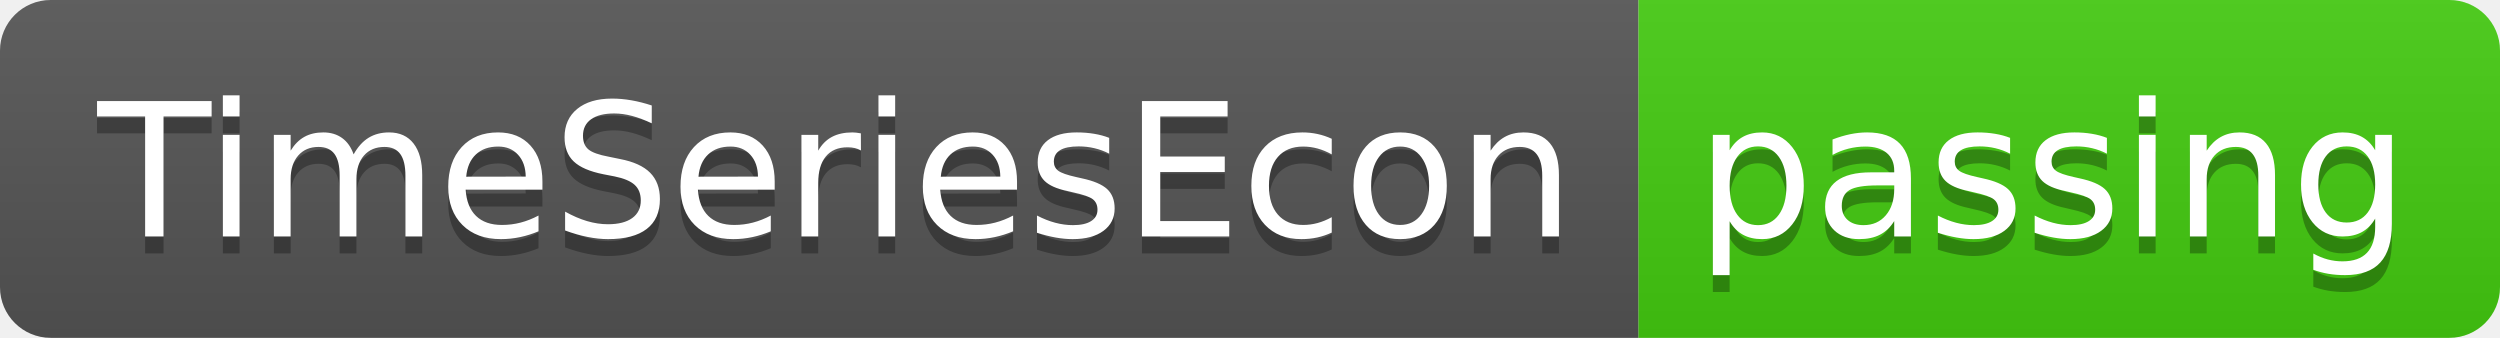
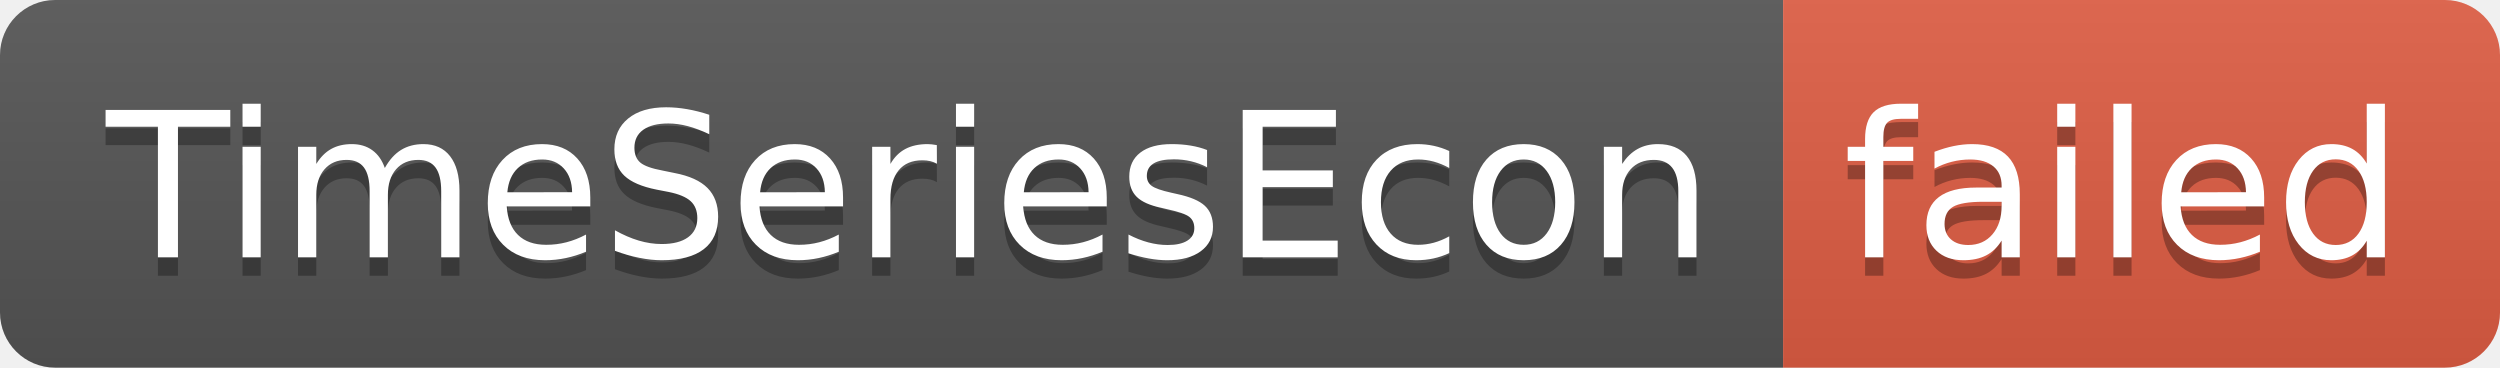
- <svg xmlns="http://www.w3.org/2000/svg" width="148" height="20" role="img" aria-label="TimeSeriesEcon: passing">
+ <svg xmlns="http://www.w3.org/2000/svg" width="136" height="20" role="img" aria-label="TimeSeriesEcon: failed">
  <linearGradient id="s" x2="0" y2="100%">
    <stop offset="0" stop-color="#bbb" stop-opacity=".1" />
    <stop offset="1" stop-opacity=".1" />
  </linearGradient>
  <clipPath id="r">
-     <rect width="148" height="20" rx="3" fill="#fff" />
+     <rect width="136" height="20" rx="3" fill="#fff" />
  </clipPath>
  <g clip-path="url(#r)">
    <rect width="97" height="20" fill="#555" />
-     <rect x="97" width="51" height="20" fill="#4c1" />
-     <rect width="148" height="20" fill="url(#s)" />
+     <rect x="97" width="39" height="20" fill="#e05d44" />
+     <rect width="136" height="20" fill="url(#s)" />
  </g>
  <g fill="#fff" text-anchor="middle" font-family="Verdana,Geneva,DejaVu Sans,sans-serif" text-rendering="geometricPrecision" font-size="110">
    <text aria-hidden="true" x="495" y="150" fill="#010101" fill-opacity=".3" transform="scale(.1)" textLength="870">TimeSeriesEcon</text>
    <text x="495" y="140" transform="scale(.1)" fill="#fff" textLength="870">TimeSeriesEcon</text>
-     <text aria-hidden="true" x="1215" y="150" fill="#010101" fill-opacity=".3" transform="scale(.1)" textLength="410">passing</text>
-     <text x="1215" y="140" transform="scale(.1)" fill="#fff" textLength="410">passing</text>
+     <text aria-hidden="true" x="1155" y="150" fill="#010101" fill-opacity=".3" transform="scale(.1)" textLength="290">failed</text>
+     <text x="1155" y="140" transform="scale(.1)" fill="#fff" textLength="290">failed</text>
  </g>
</svg>
